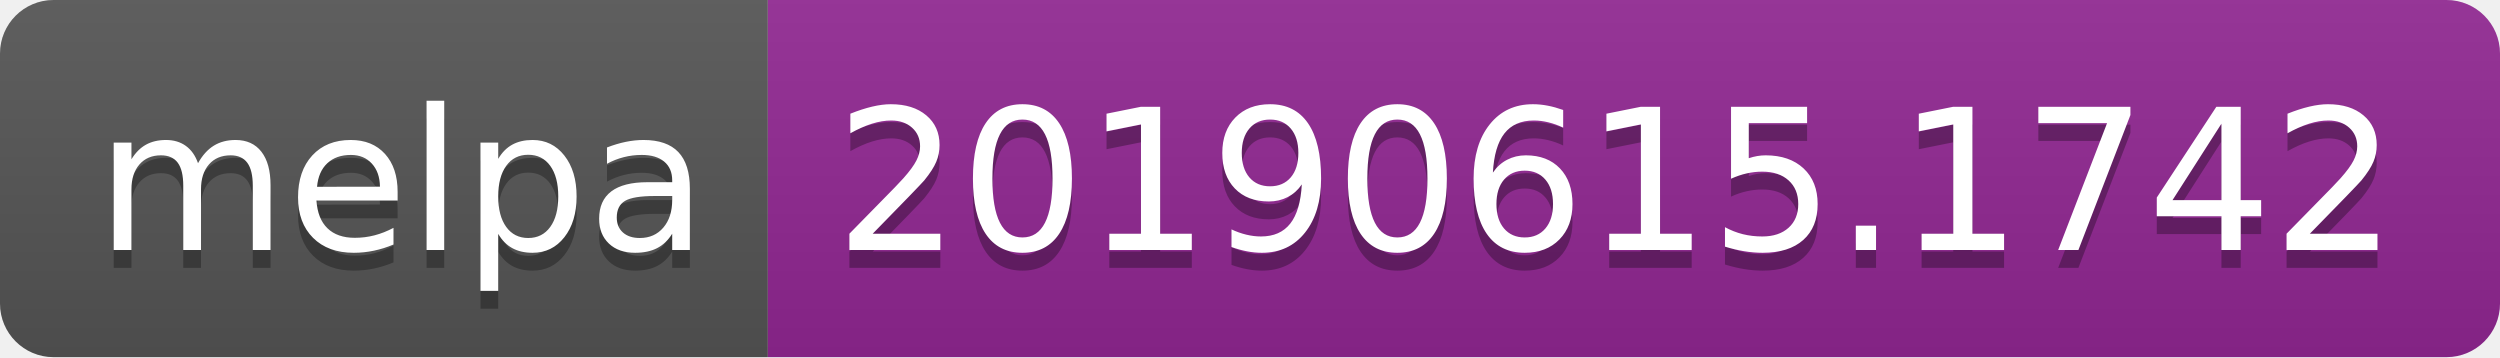
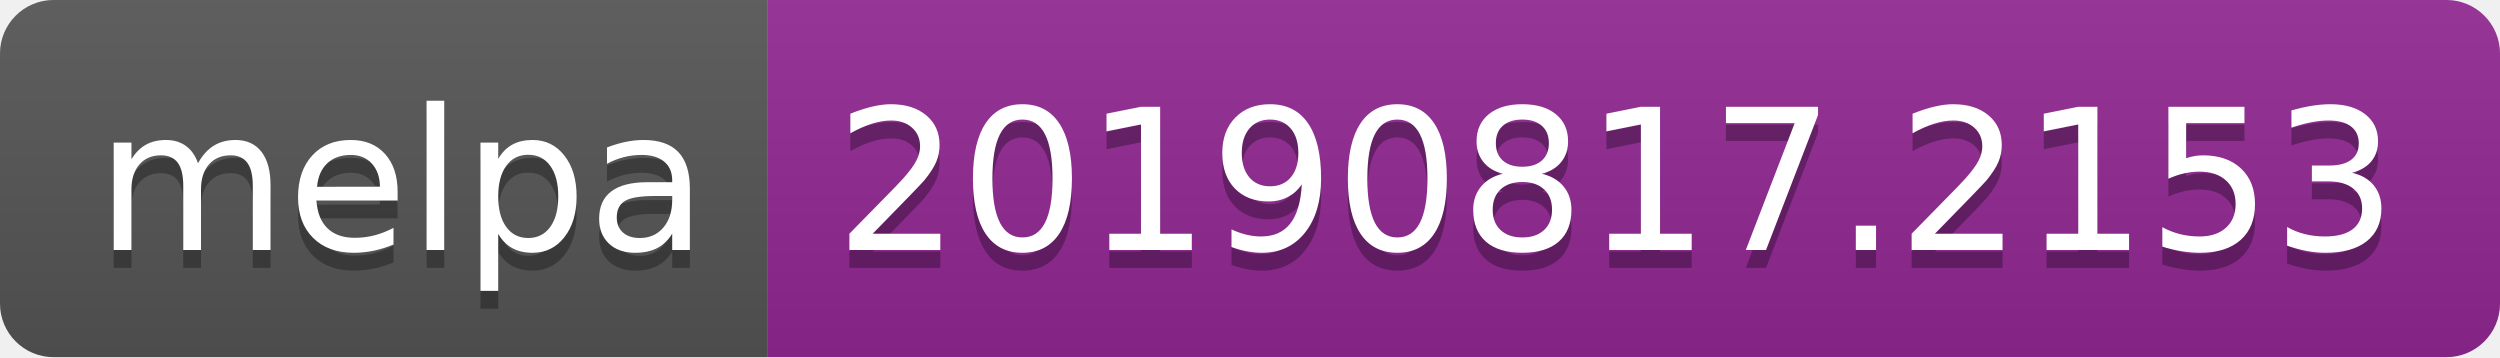
<svg xmlns="http://www.w3.org/2000/svg" width="140" height="20">
  <linearGradient id="b" x2="0" y2="100%">
    <stop offset="0" stop-color="#bbb" stop-opacity=".1" />
    <stop offset="1" stop-opacity=".1" />
  </linearGradient>
  <clipPath id="a">
    <rect width="140" height="20" rx="3" fill="#fff" />
  </clipPath>
  <g clip-path="url(#a)">
    <path fill="#555" d="M0 0h43v20H0z" />
    <path fill="#922793" d="M43 0h97v20H43z" />
    <path fill="url(#b)" d="M0 0h140v20H0z" />
  </g>
  <g fill="#fff" text-anchor="middle" font-family="DejaVu Sans,Verdana,Geneva,sans-serif" font-size="110">
    <text x="225" y="150" fill="#010101" fill-opacity=".3" transform="scale(.1)" textLength="330">melpa</text>
    <text x="225" y="140" transform="scale(.1)" textLength="330">melpa</text>
-     <text x="905" y="150" fill="#010101" fill-opacity=".3" transform="scale(.1)" textLength="870">20190615.1742</text>
-     <text x="905" y="140" transform="scale(.1)" textLength="870">20190615.1742</text>
+     <text x="905" y="150" fill="#010101" fill-opacity=".3" transform="scale(.1)" textLength="870">20190817.2153</text>
+     <text x="905" y="140" transform="scale(.1)" textLength="870">20190817.2153</text>
  </g>
</svg>
